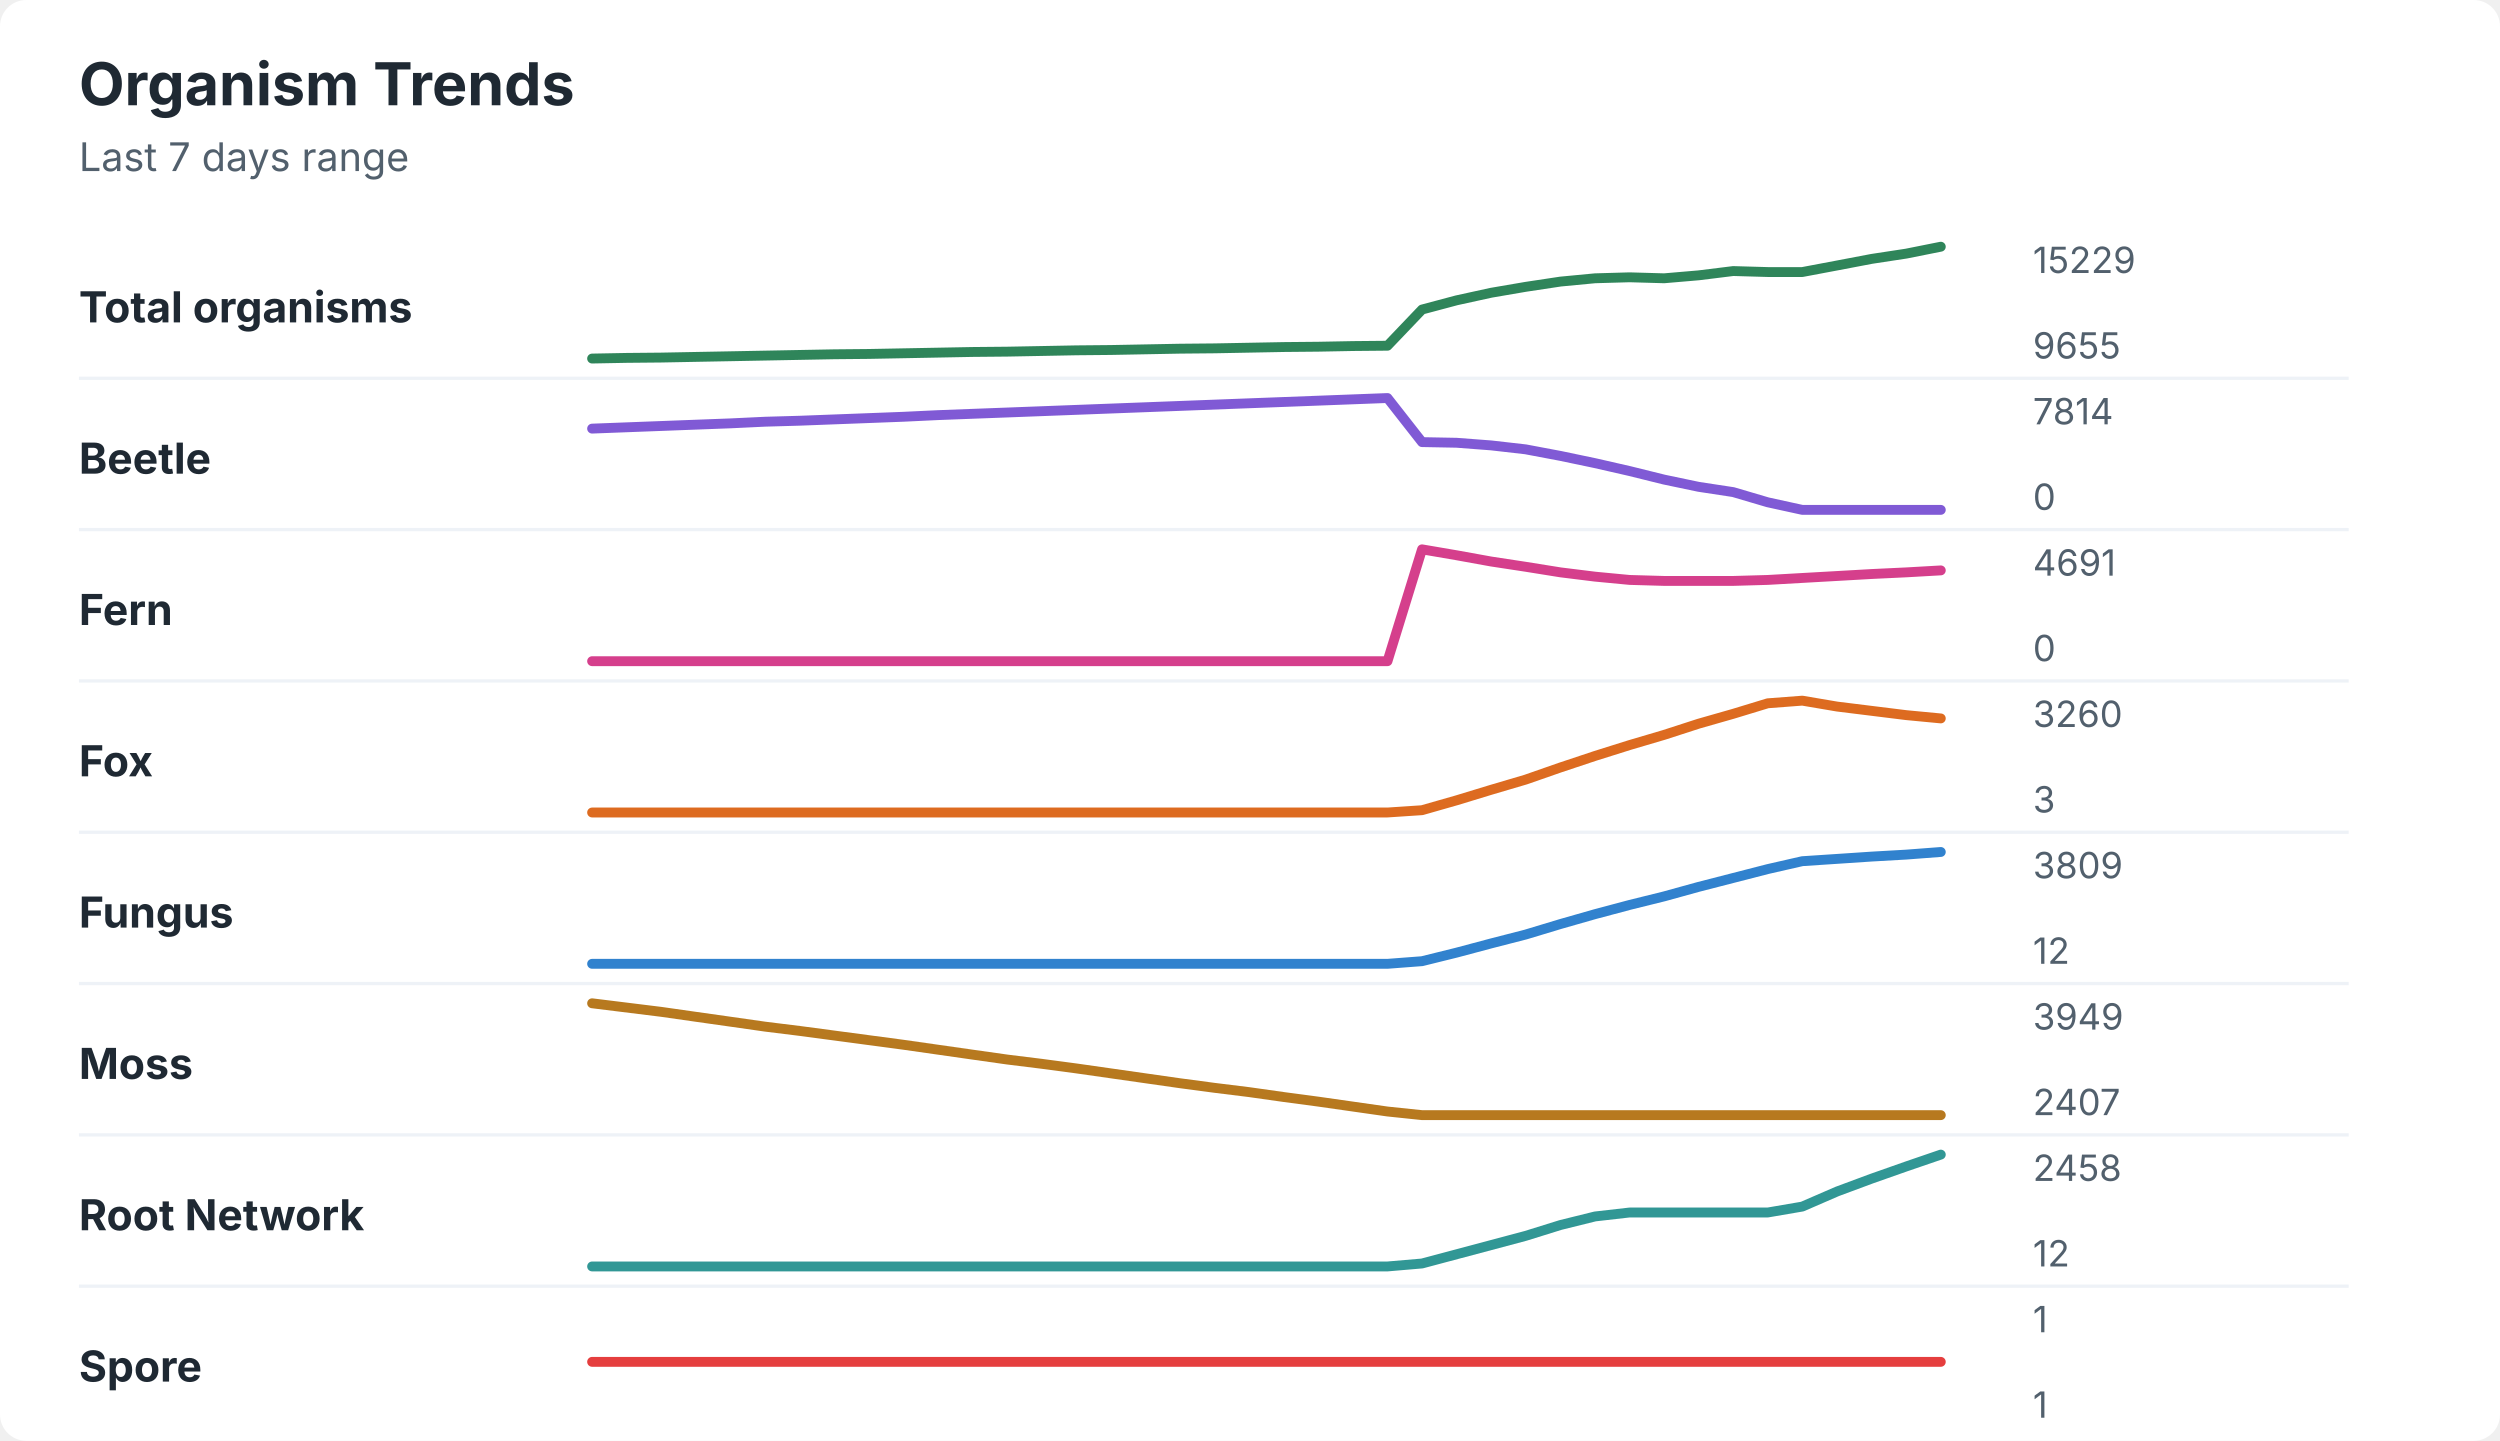
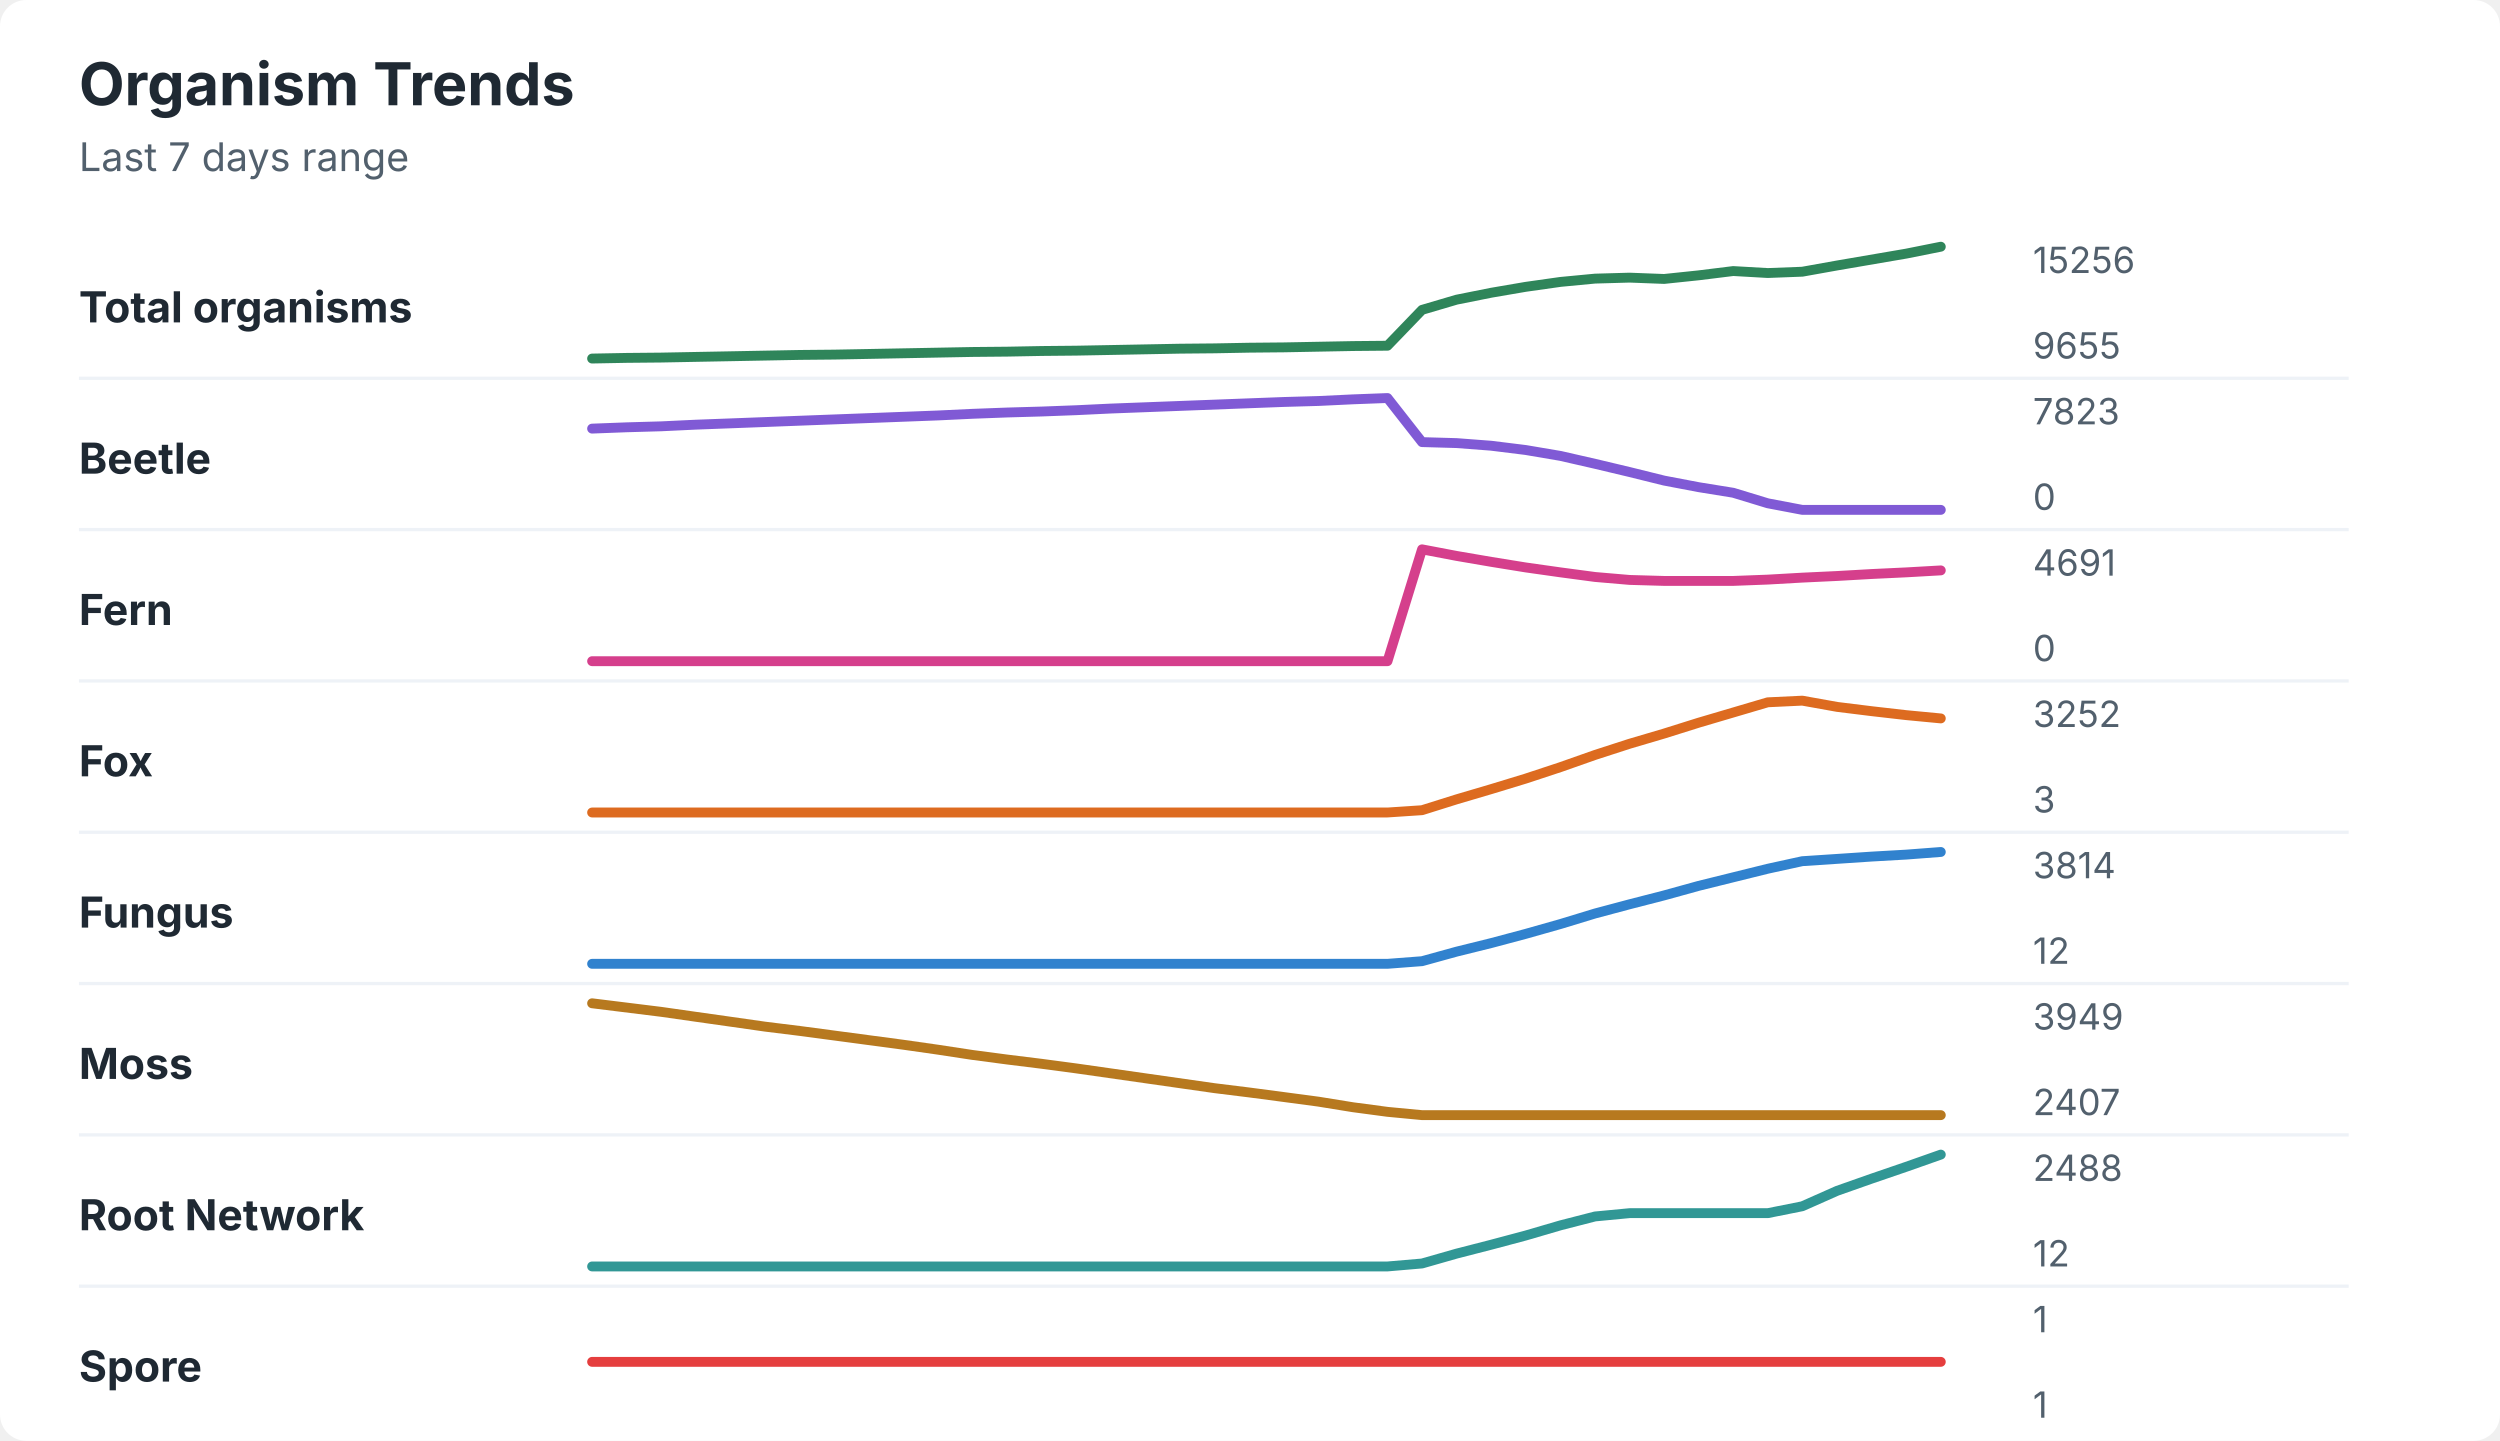
<svg xmlns="http://www.w3.org/2000/svg" width="760" height="438" viewBox="0 0 760 438" role="img" aria-labelledby="title desc">
  <rect width="760" height="438" rx="8" fill="#ffffff" />
  <style>
    text { font-family: -apple-system, BlinkMacSystemFont, "Segoe UI", sans-serif; }
    .title { font-size: 18px; font-weight: 700; fill: #1f2933; }
    .subtitle { font-size: 12px; fill: #52606d; }
    .label { font-size: 13px; font-weight: 650; fill: #1f2933; }
    .axis-value { font-size: 11px; fill: #52606d; }
    .separator { stroke: #eef2f7; stroke-width: 1; }
  </style>
  <text x="24" y="32" class="title">Organism Trends</text>
  <text x="24" y="52" class="subtitle">Last 7 days range</text>
  <text x="24" y="98" class="label">Total organisms</text>
-   <polyline points="180.0,109.0 190.5,108.8 201.0,108.7 211.5,108.5 222.1,108.3 232.6,108.1 243.1,107.9 253.6,107.7 264.1,107.6 274.6,107.4 285.1,107.2 295.6,107.0 306.2,106.9 316.7,106.7 327.2,106.5 337.7,106.4 348.2,106.2 358.7,106.0 369.2,105.9 379.7,105.7 390.3,105.5 400.8,105.4 411.3,105.2 421.8,105.1 432.3,94.1 442.8,91.3 453.3,89.0 463.8,87.2 474.4,85.6 484.9,84.6 495.4,84.3 505.9,84.6 516.4,83.7 526.9,82.4 537.4,82.7 547.9,82.7 558.5,80.7 569.0,78.7 579.5,77.1 590.0,75.0 " fill="none" stroke="#2f855a" stroke-width="3" stroke-linecap="round" stroke-linejoin="round" />
-   <text x="618" y="83" class="axis-value">15229</text>
+   <polyline points="180.0,109.0 190.5,108.8 201.0,108.7 211.5,108.5 222.1,108.3 232.6,108.1 243.1,107.9 253.6,107.8 264.1,107.6 274.6,107.4 285.1,107.2 295.6,107.0 306.2,106.9 316.7,106.7 327.2,106.6 337.7,106.4 348.2,106.2 358.7,106.0 369.2,105.9 379.7,105.7 390.3,105.6 400.8,105.4 411.3,105.2 421.8,105.1 432.3,94.2 442.8,91.1 453.3,89.0 463.8,87.2 474.4,85.7 484.9,84.7 495.4,84.4 505.9,84.8 516.4,83.7 526.9,82.4 537.4,83.0 547.9,82.6 558.5,80.7 569.0,78.9 579.5,77.1 590.0,75.0 " fill="none" stroke="#2f855a" stroke-width="3" stroke-linecap="round" stroke-linejoin="round" />
+   <text x="618" y="83" class="axis-value">15256</text>
  <text x="618" y="109" class="axis-value">9655</text>
  <line x1="24" y1="115.0" x2="714" y2="115.0" class="separator" />
  <text x="24" y="144" class="label">Beetle</text>
-   <polyline points="180.0,130.3 190.5,129.9 201.0,129.5 211.5,129.1 222.1,128.7 232.6,128.2 243.1,127.9 253.6,127.5 264.1,127.1 274.6,126.7 285.1,126.2 295.6,125.8 306.2,125.4 316.7,125.0 327.2,124.6 337.7,124.2 348.2,123.8 358.7,123.4 369.2,123.0 379.7,122.6 390.3,122.2 400.8,121.8 411.3,121.4 421.8,121.0 432.3,134.4 442.8,134.6 453.3,135.4 463.8,136.6 474.4,138.6 484.9,140.8 495.4,143.2 505.9,145.8 516.4,148.0 526.9,149.6 537.4,152.7 547.9,155.0 558.5,155.0 569.0,155.0 579.5,155.0 590.0,155.0 " fill="none" stroke="#805ad5" stroke-width="3" stroke-linecap="round" stroke-linejoin="round" />
-   <text x="618" y="129" class="axis-value">7814</text>
+   <polyline points="180.0,130.3 190.5,129.9 201.0,129.6 211.5,129.1 222.1,128.7 232.6,128.3 243.1,127.9 253.6,127.5 264.1,127.1 274.6,126.7 285.1,126.3 295.6,125.8 306.2,125.4 316.7,125.1 327.2,124.7 337.7,124.2 348.2,123.8 358.7,123.4 369.2,123.0 379.7,122.6 390.3,122.2 400.8,121.9 411.3,121.4 421.8,121.0 432.3,134.4 442.8,134.7 453.3,135.5 463.8,136.8 474.4,138.6 484.9,141.0 495.4,143.5 505.9,146.1 516.4,148.1 526.9,149.8 537.4,153.0 547.9,155.0 558.5,155.0 569.0,155.0 579.5,155.0 590.0,155.0 " fill="none" stroke="#805ad5" stroke-width="3" stroke-linecap="round" stroke-linejoin="round" />
+   <text x="618" y="129" class="axis-value">7823</text>
  <text x="618" y="155" class="axis-value">0</text>
  <line x1="24" y1="161.0" x2="714" y2="161.0" class="separator" />
  <text x="24" y="190" class="label">Fern</text>
-   <polyline points="180.0,201.0 190.5,201.0 201.0,201.0 211.5,201.0 222.1,201.0 232.6,201.0 243.1,201.0 253.6,201.0 264.1,201.0 274.6,201.0 285.1,201.0 295.6,201.0 306.2,201.0 316.7,201.0 327.2,201.0 337.7,201.0 348.2,201.0 358.7,201.0 369.2,201.0 379.7,201.0 390.3,201.0 400.8,201.0 411.3,201.0 421.8,201.0 432.3,167.0 442.8,168.8 453.3,170.7 463.8,172.3 474.4,174.0 484.9,175.3 495.4,176.3 505.9,176.6 516.4,176.6 526.9,176.6 537.4,176.3 547.9,175.7 558.5,175.1 569.0,174.5 579.5,174.0 590.0,173.4 " fill="none" stroke="#d53f8c" stroke-width="3" stroke-linecap="round" stroke-linejoin="round" />
+   <polyline points="180.0,201.0 190.5,201.0 201.0,201.0 211.5,201.0 222.1,201.0 232.6,201.0 243.1,201.0 253.6,201.0 264.1,201.0 274.6,201.0 285.1,201.0 295.6,201.0 306.2,201.0 316.7,201.0 327.2,201.0 337.7,201.0 348.2,201.0 358.7,201.0 369.2,201.0 379.7,201.0 390.3,201.0 400.8,201.0 411.3,201.0 421.8,201.0 432.3,167.0 442.8,169.0 453.3,170.8 463.8,172.5 474.4,174.0 484.9,175.4 495.4,176.3 505.9,176.6 516.4,176.6 526.9,176.6 537.4,176.2 547.9,175.6 558.5,175.1 569.0,174.5 579.5,174.0 590.0,173.4 " fill="none" stroke="#d53f8c" stroke-width="3" stroke-linecap="round" stroke-linejoin="round" />
  <text x="618" y="175" class="axis-value">4691</text>
  <text x="618" y="201" class="axis-value">0</text>
  <line x1="24" y1="207.0" x2="714" y2="207.0" class="separator" />
  <text x="24" y="236" class="label">Fox</text>
-   <polyline points="180.0,247.0 190.5,247.0 201.0,247.0 211.5,247.0 222.1,247.0 232.6,247.0 243.1,247.0 253.6,247.0 264.1,247.0 274.6,247.0 285.1,247.0 295.6,247.0 306.2,247.0 316.7,247.0 327.2,247.0 337.7,247.0 348.2,247.0 358.7,247.0 369.2,247.0 379.7,247.0 390.3,247.0 400.8,247.0 411.3,247.0 421.8,247.0 432.3,246.3 442.8,243.3 453.3,240.1 463.8,237.0 474.4,233.3 484.9,229.8 495.4,226.5 505.9,223.4 516.4,220.0 526.9,217.0 537.4,213.8 547.9,213.0 558.5,214.8 569.0,216.1 579.5,217.4 590.0,218.4 " fill="none" stroke="#dd6b20" stroke-width="3" stroke-linecap="round" stroke-linejoin="round" />
-   <text x="618" y="221" class="axis-value">3260</text>
+   <polyline points="180.0,247.0 190.5,247.0 201.0,247.0 211.5,247.0 222.1,247.0 232.6,247.0 243.1,247.0 253.6,247.0 264.1,247.0 274.6,247.0 285.1,247.0 295.6,247.0 306.2,247.0 316.7,247.0 327.2,247.0 337.7,247.0 348.2,247.0 358.7,247.0 369.2,247.0 379.7,247.0 390.3,247.0 400.8,247.0 411.3,247.0 421.8,247.0 432.3,246.3 442.8,243.0 453.3,239.9 463.8,236.7 474.4,233.2 484.9,229.5 495.4,226.1 505.9,223.0 516.4,219.7 526.9,216.6 537.4,213.5 547.9,213.0 558.5,214.9 569.0,216.2 579.5,217.4 590.0,218.4 " fill="none" stroke="#dd6b20" stroke-width="3" stroke-linecap="round" stroke-linejoin="round" />
+   <text x="618" y="221" class="axis-value">3252</text>
  <text x="618" y="247" class="axis-value">3</text>
  <line x1="24" y1="253.0" x2="714" y2="253.0" class="separator" />
  <text x="24" y="282" class="label">Fungus</text>
-   <polyline points="180.0,293.0 190.5,293.0 201.0,293.0 211.5,293.0 222.1,293.0 232.6,293.0 243.1,293.0 253.6,293.0 264.1,293.0 274.6,293.0 285.1,293.0 295.6,293.0 306.2,293.0 316.7,293.0 327.2,293.0 337.7,293.0 348.2,293.0 358.7,293.0 369.2,293.0 379.7,293.0 390.3,293.0 400.8,293.0 411.3,293.0 421.8,293.0 432.3,292.2 442.8,289.6 453.3,286.8 463.8,284.1 474.4,280.9 484.9,277.9 495.4,275.1 505.9,272.5 516.4,269.6 526.9,266.9 537.4,264.2 547.9,261.8 558.5,261.1 569.0,260.4 579.5,259.8 590.0,259.0 " fill="none" stroke="#3182ce" stroke-width="3" stroke-linecap="round" stroke-linejoin="round" />
-   <text x="618" y="267" class="axis-value">3809</text>
+   <polyline points="180.0,293.0 190.5,293.0 201.0,293.0 211.5,293.0 222.1,293.0 232.6,293.0 243.1,293.0 253.6,293.0 264.1,293.0 274.6,293.0 285.1,293.0 295.6,293.0 306.2,293.0 316.7,293.0 327.2,293.0 337.7,293.0 348.2,293.0 358.7,293.0 369.2,293.0 379.7,293.0 390.3,293.0 400.8,293.0 411.3,293.0 421.8,293.0 432.3,292.2 442.8,289.3 453.3,286.7 463.8,283.9 474.4,280.9 484.9,277.7 495.4,274.9 505.9,272.2 516.4,269.3 526.9,266.7 537.4,264.1 547.9,261.8 558.5,261.1 569.0,260.4 579.5,259.8 590.0,259.0 " fill="none" stroke="#3182ce" stroke-width="3" stroke-linecap="round" stroke-linejoin="round" />
+   <text x="618" y="267" class="axis-value">3814</text>
  <text x="618" y="293" class="axis-value">12</text>
  <line x1="24" y1="299.0" x2="714" y2="299.0" class="separator" />
  <text x="24" y="328" class="label">Moss</text>
-   <polyline points="180.0,305.0 190.5,306.3 201.0,307.6 211.5,309.1 222.1,310.6 232.6,312.1 243.1,313.4 253.6,314.8 264.1,316.2 274.6,317.6 285.1,319.1 295.6,320.6 306.2,322.1 316.7,323.4 327.2,324.8 337.7,326.3 348.2,327.8 358.7,329.3 369.2,330.7 379.7,332.0 390.3,333.5 400.8,334.9 411.3,336.4 421.8,337.9 432.3,339.0 442.8,339.0 453.3,339.0 463.8,339.0 474.4,339.0 484.9,339.0 495.4,339.0 505.9,339.0 516.4,339.0 526.9,339.0 537.4,339.0 547.9,339.0 558.5,339.0 569.0,339.0 579.5,339.0 590.0,339.0 " fill="none" stroke="#b7791f" stroke-width="3" stroke-linecap="round" stroke-linejoin="round" />
+   <polyline points="180.0,305.0 190.5,306.3 201.0,307.6 211.5,309.1 222.1,310.6 232.6,312.1 243.1,313.4 253.6,314.8 264.1,316.2 274.6,317.6 285.1,319.1 295.6,320.7 306.2,322.1 316.7,323.4 327.2,324.8 337.7,326.3 348.2,327.8 358.7,329.3 369.2,330.8 379.7,332.1 390.3,333.5 400.8,334.9 411.3,336.6 421.8,338.0 432.3,339.0 442.8,339.0 453.3,339.0 463.8,339.0 474.4,339.0 484.9,339.0 495.4,339.0 505.9,339.0 516.4,339.0 526.9,339.0 537.4,339.0 547.9,339.0 558.5,339.0 569.0,339.0 579.5,339.0 590.0,339.0 " fill="none" stroke="#b7791f" stroke-width="3" stroke-linecap="round" stroke-linejoin="round" />
  <text x="618" y="313" class="axis-value">3949</text>
  <text x="618" y="339" class="axis-value">2407</text>
  <line x1="24" y1="345.0" x2="714" y2="345.0" class="separator" />
  <text x="24" y="374" class="label">Root Network</text>
-   <polyline points="180.0,385.0 190.5,385.0 201.0,385.0 211.5,385.0 222.1,385.0 232.6,385.0 243.1,385.0 253.6,385.0 264.1,385.0 274.6,385.0 285.1,385.0 295.6,385.0 306.2,385.0 316.7,385.0 327.2,385.0 337.7,385.0 348.2,385.0 358.7,385.0 369.2,385.0 379.7,385.0 390.3,385.0 400.8,385.0 411.3,385.0 421.8,385.0 432.3,384.1 442.8,381.3 453.3,378.5 463.8,375.7 474.4,372.4 484.9,369.8 495.4,368.6 505.9,368.6 516.4,368.6 526.9,368.6 537.4,368.6 547.9,366.8 558.5,362.2 569.0,358.3 579.5,354.6 590.0,351.0 " fill="none" stroke="#319795" stroke-width="3" stroke-linecap="round" stroke-linejoin="round" />
-   <text x="618" y="359" class="axis-value">2458</text>
+   <polyline points="180.0,385.0 190.5,385.0 201.0,385.0 211.5,385.0 222.1,385.0 232.6,385.0 243.1,385.0 253.6,385.0 264.1,385.0 274.6,385.0 285.1,385.0 295.6,385.0 306.2,385.0 316.7,385.0 327.2,385.0 337.7,385.0 348.2,385.0 358.7,385.0 369.2,385.0 379.7,385.0 390.3,385.0 400.8,385.0 411.3,385.0 421.8,385.0 432.3,384.1 442.8,381.1 453.3,378.4 463.8,375.6 474.4,372.5 484.9,369.8 495.4,368.8 505.9,368.8 516.4,368.8 526.9,368.8 537.4,368.8 547.9,366.7 558.5,362.0 569.0,358.3 579.5,354.7 590.0,351.0 " fill="none" stroke="#319795" stroke-width="3" stroke-linecap="round" stroke-linejoin="round" />
+   <text x="618" y="359" class="axis-value">2488</text>
  <text x="618" y="385" class="axis-value">12</text>
  <line x1="24" y1="391.0" x2="714" y2="391.0" class="separator" />
  <text x="24" y="420" class="label">Spore</text>
  <polyline points="180.0,414.0 190.5,414.0 201.0,414.0 211.5,414.0 222.1,414.0 232.6,414.0 243.1,414.0 253.6,414.0 264.1,414.0 274.6,414.0 285.1,414.0 295.6,414.0 306.2,414.0 316.7,414.0 327.2,414.0 337.7,414.0 348.2,414.0 358.7,414.0 369.2,414.0 379.7,414.0 390.3,414.0 400.8,414.0 411.3,414.0 421.8,414.0 432.3,414.0 442.8,414.0 453.3,414.0 463.8,414.0 474.4,414.0 484.9,414.0 495.4,414.0 505.9,414.0 516.4,414.0 526.9,414.0 537.4,414.0 547.9,414.0 558.5,414.0 569.0,414.0 579.5,414.0 590.0,414.0 " fill="none" stroke="#e53e3e" stroke-width="3" stroke-linecap="round" stroke-linejoin="round" />
  <text x="618" y="405" class="axis-value">1</text>
  <text x="618" y="431" class="axis-value">1</text>
</svg>
